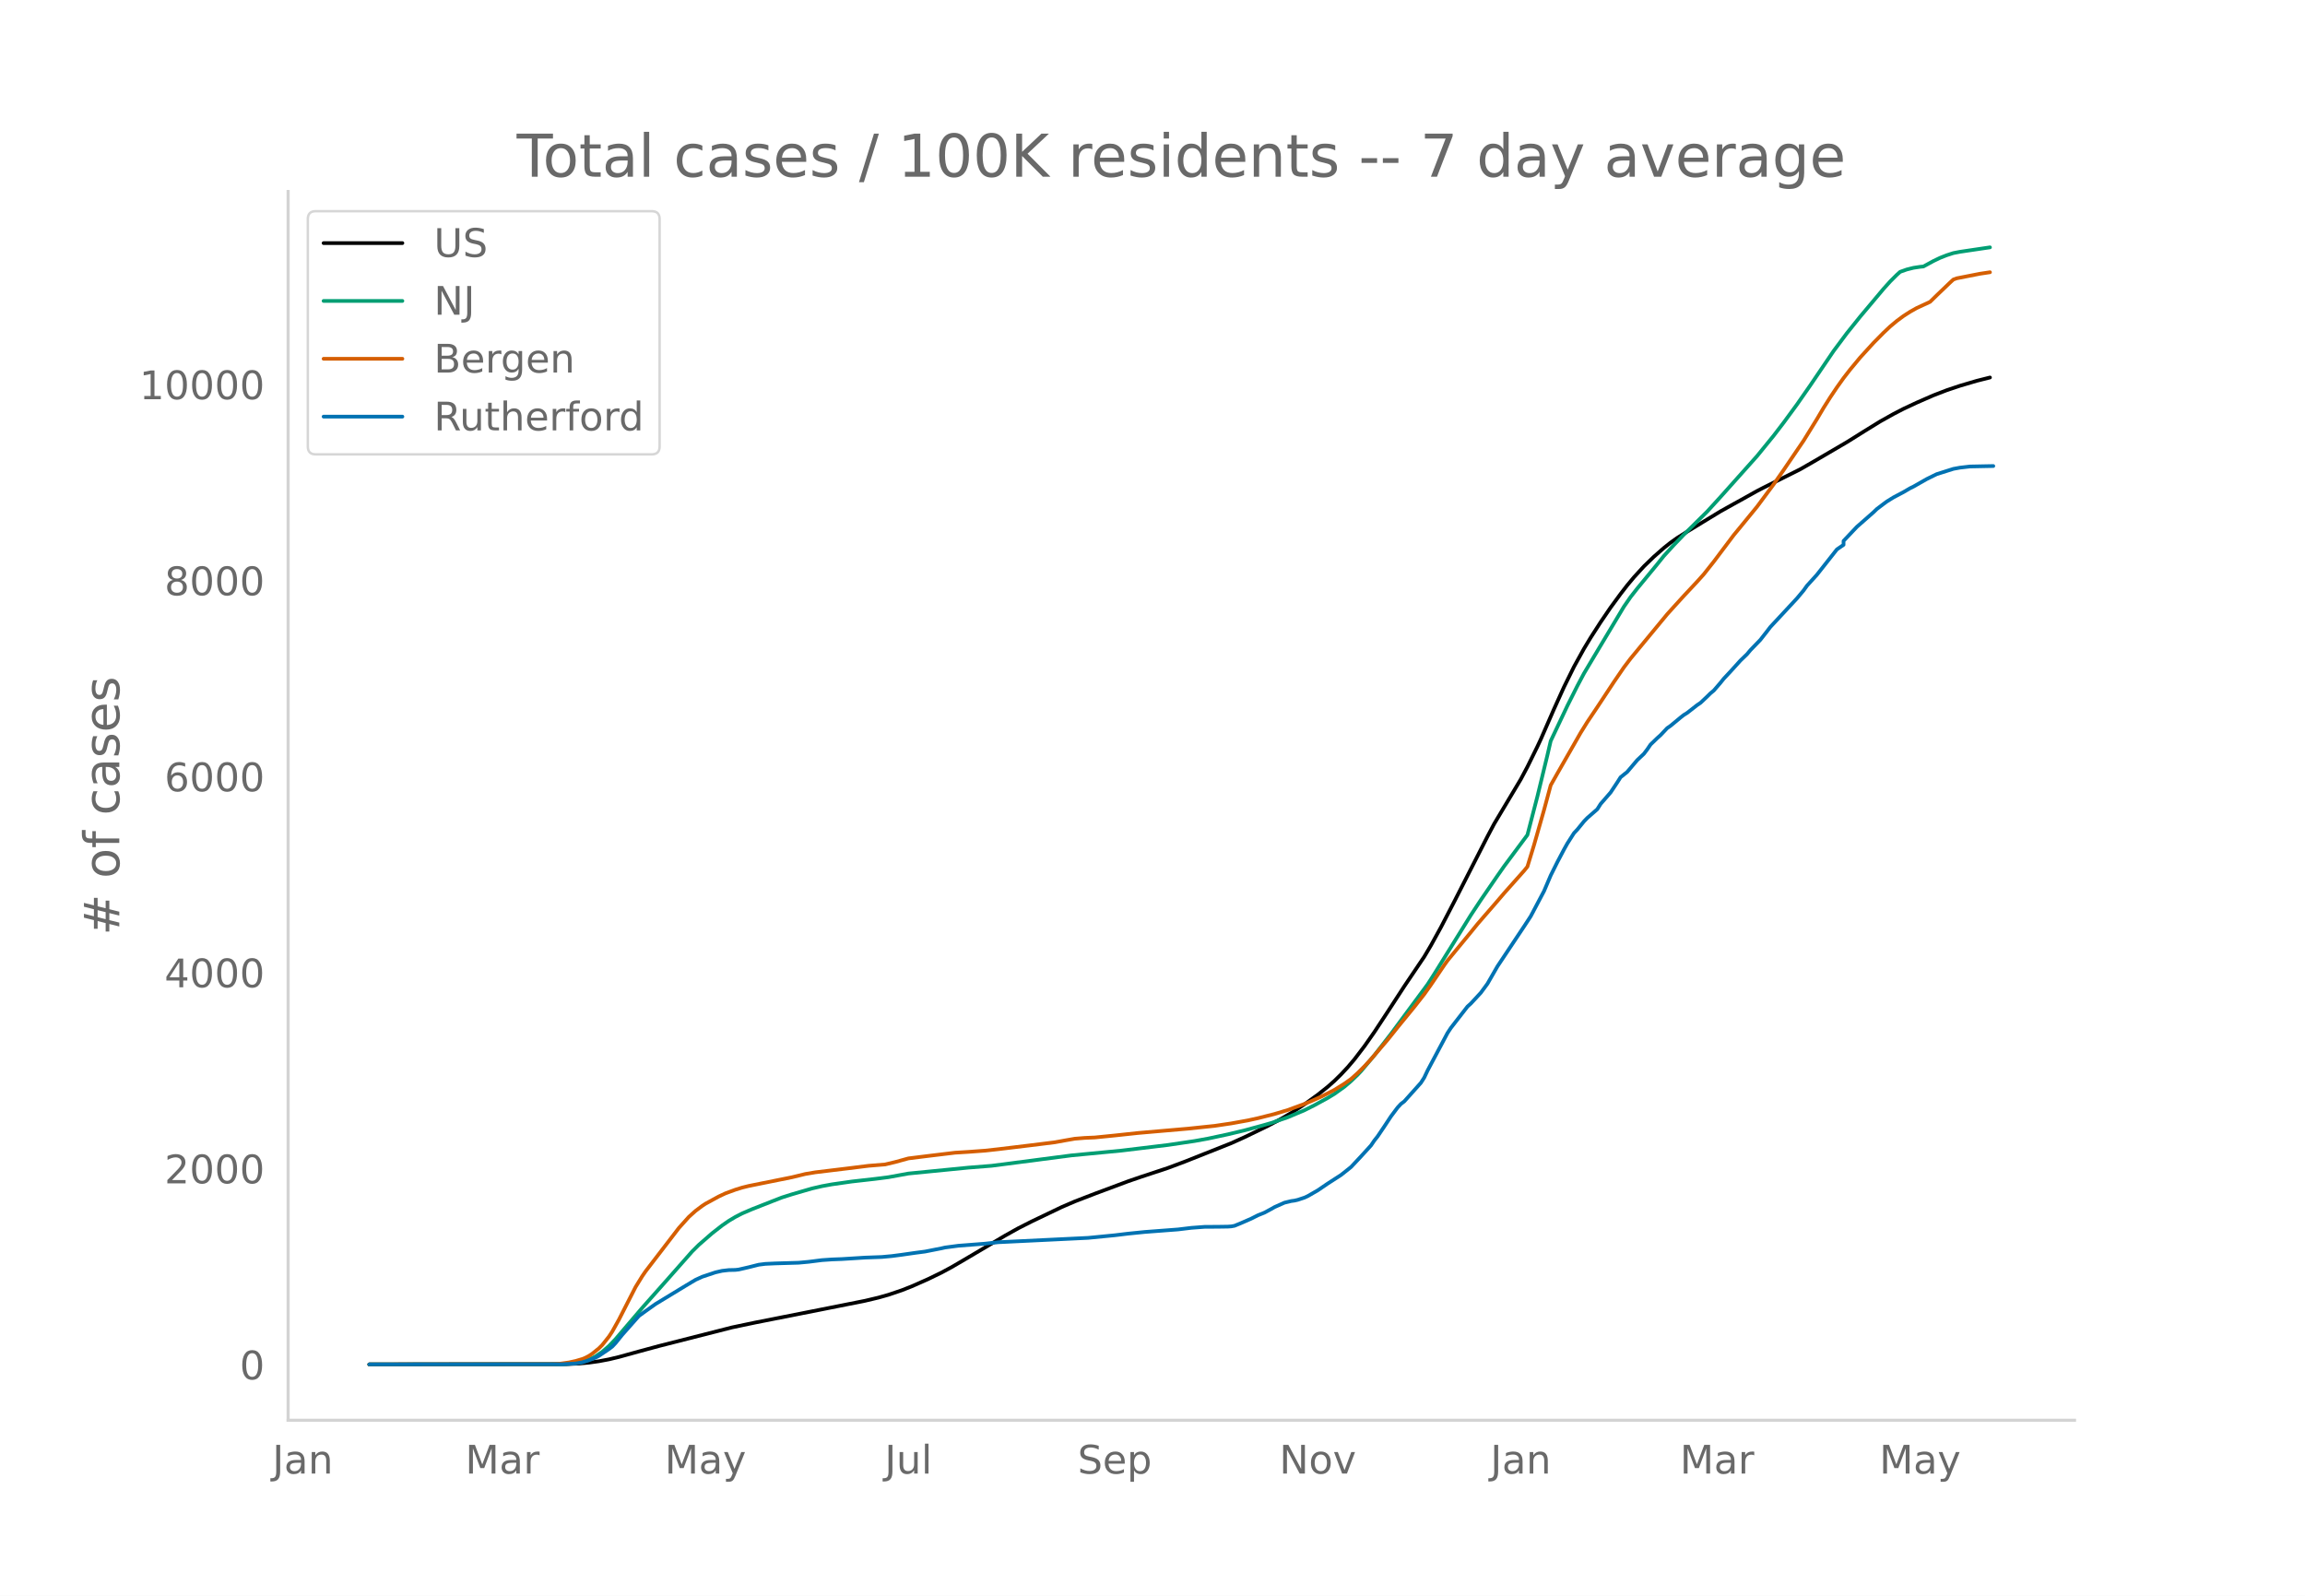
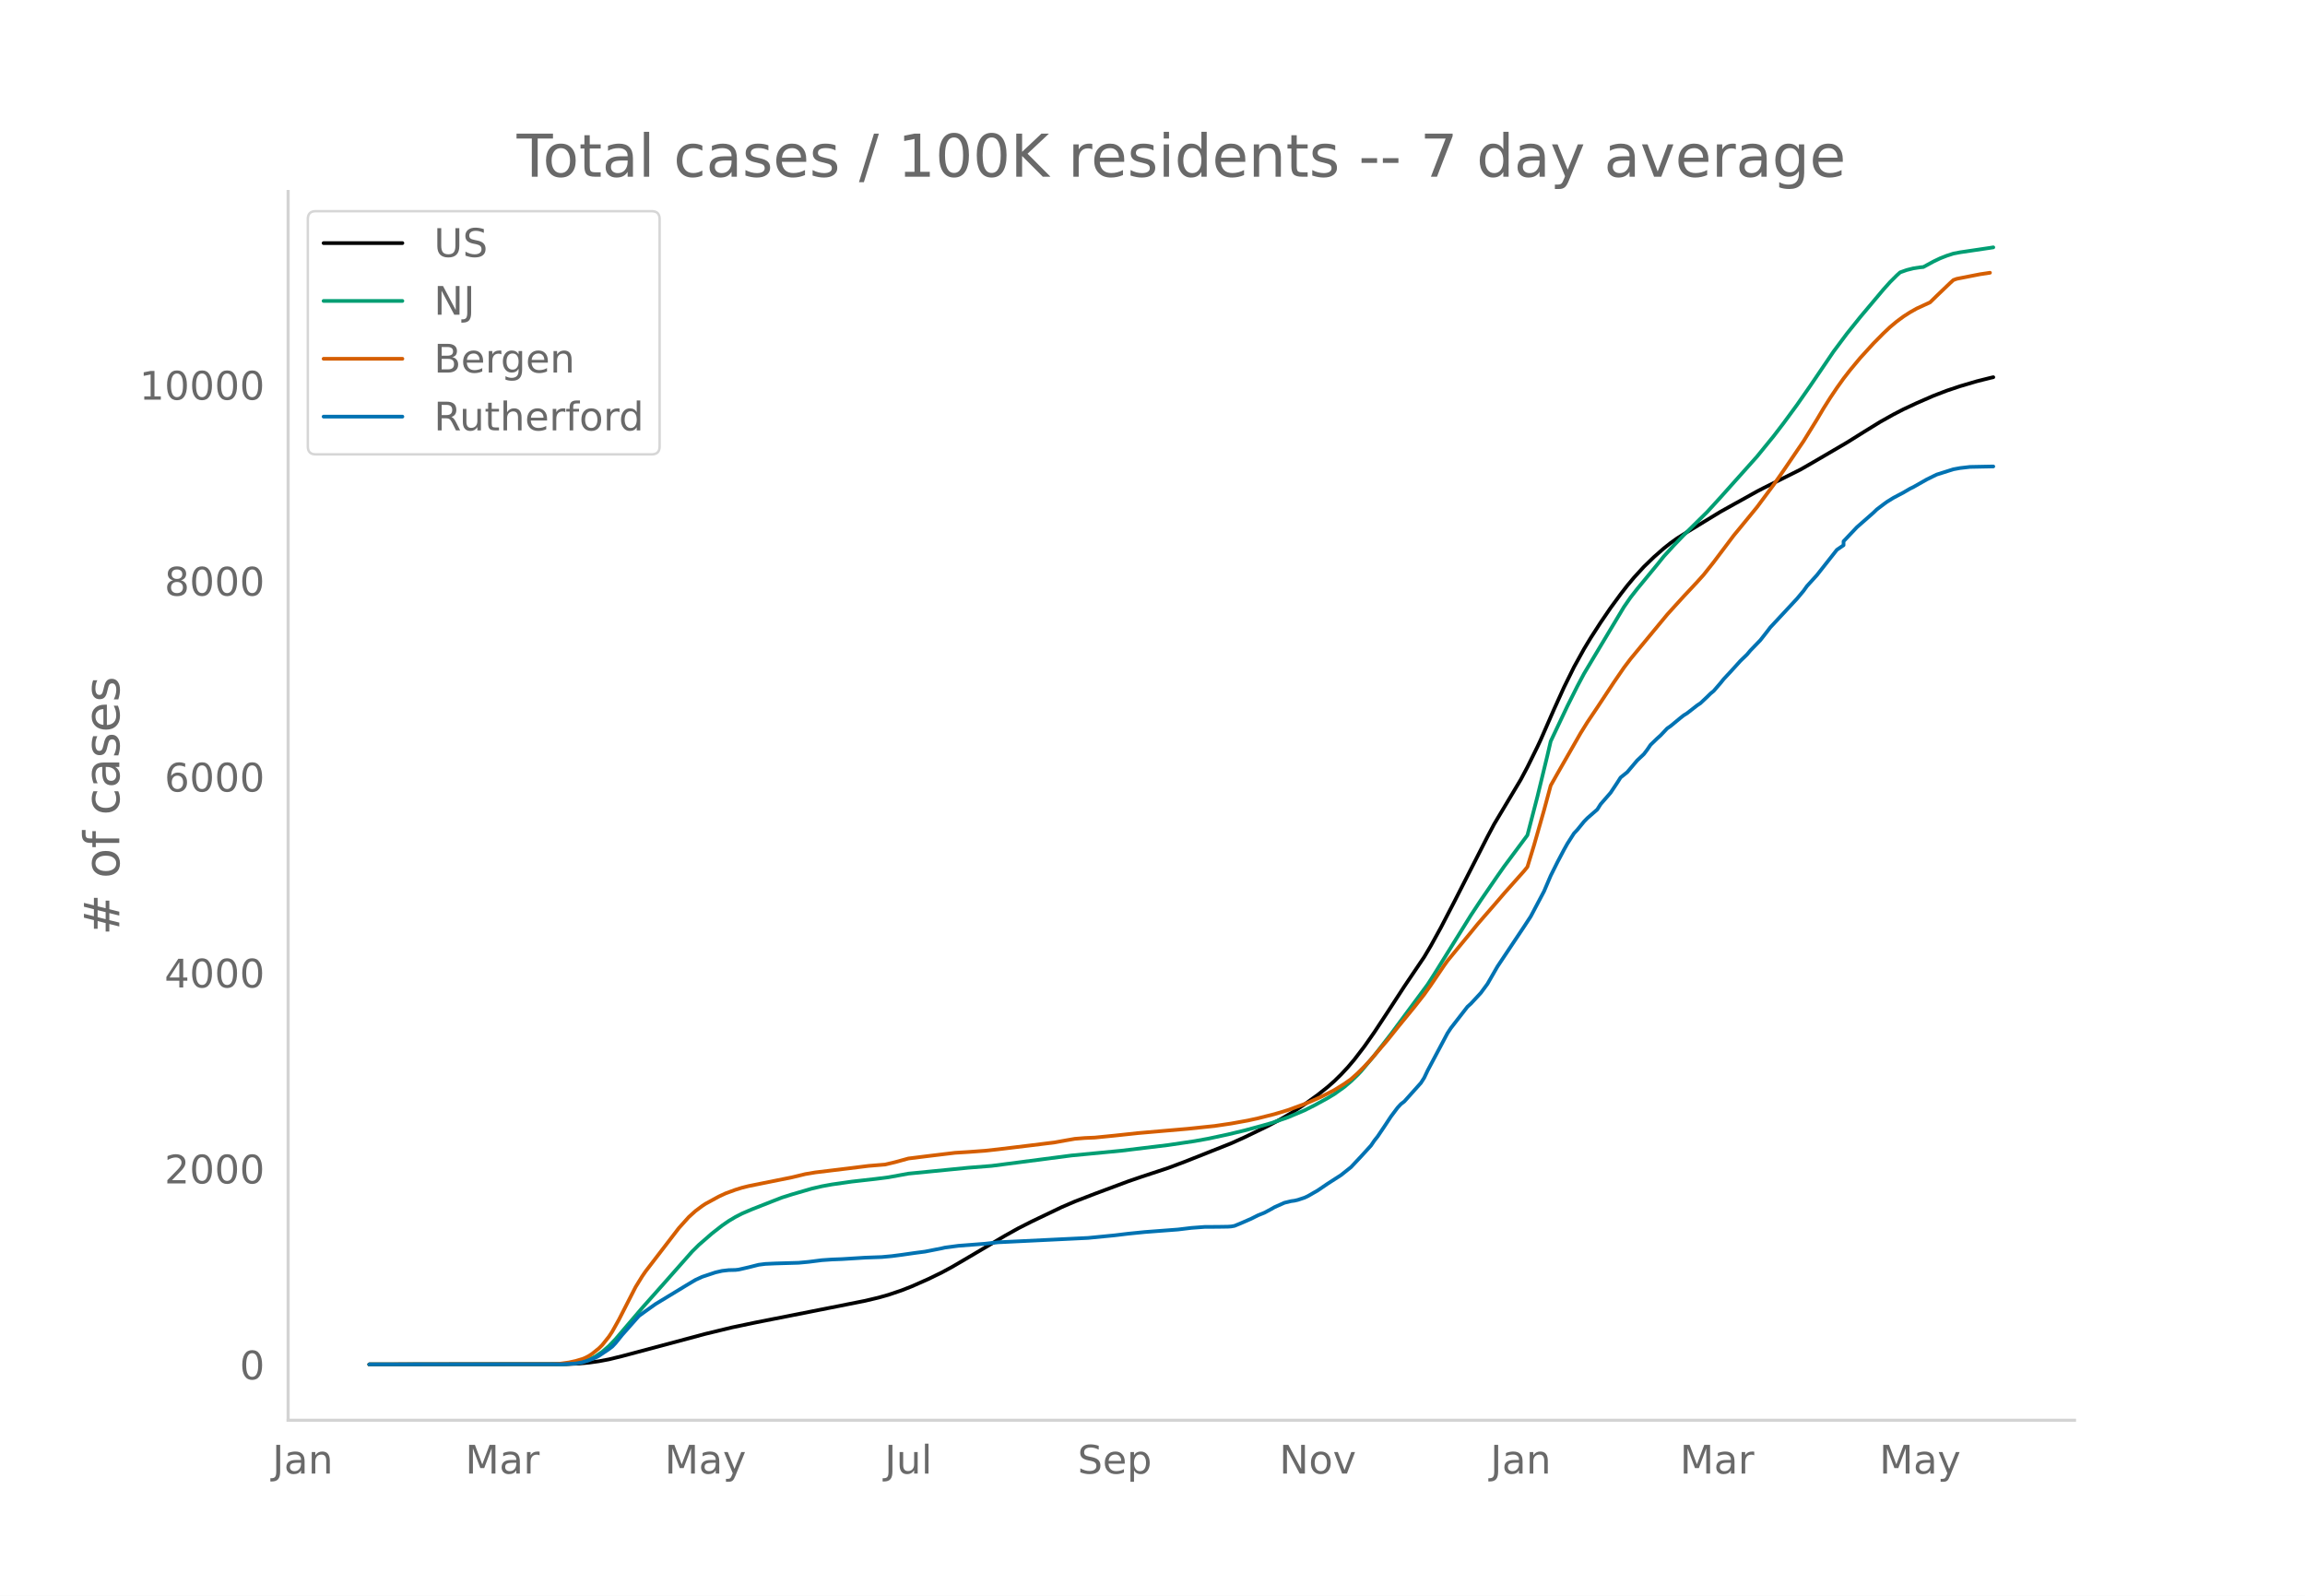
<svg xmlns="http://www.w3.org/2000/svg" xmlns:xlink="http://www.w3.org/1999/xlink" height="864" viewBox="0 0 936 648" width="1248">
  <defs>
    <style>*{stroke-linecap:butt;stroke-linejoin:round}</style>
  </defs>
  <g id="figure_1">
    <path d="M0 648h936V0H0z" style="fill:#fff" id="patch_1" />
    <g id="axes_1">
      <path d="M117 576.72h725.4V77.76H117z" style="fill:none" id="patch_2" />
-       <path clip-path="url(#pb59c79fce0)" d="m149.973 554.04 79.729-.096 5.405-.24 4.054-.378 4.054-.57 4.054-.764 4.054-.968 8.108-2.24 8.108-2.195 29.73-7.572 9.46-1.984 29.729-5.877 14.865-2.957 5.405-1.284 4.054-1.145 5.405-1.831 4.054-1.595 6.757-2.997 5.405-2.631 4.054-2.188 5.406-3.158 16.216-9.59 5.405-3.021 5.406-2.744 12.162-5.824 5.405-2.331 8.108-3.128 13.514-5.044 5.405-1.856 10.81-3.572 6.757-2.537 18.92-7.51 5.404-2.44 9.46-4.574 5.405-2.883 4.054-2.365 5.406-3.514 5.405-3.899 4.054-3.222 2.703-2.392 2.702-2.646 2.703-2.904 2.703-3.18 4.054-5.302 4.054-5.784 5.405-8.21 6.757-10.38 8.108-12.023 2.703-4.564 4.054-7.361 5.405-10.405 13.513-26.493 2.703-5.1 10.81-18.103 2.703-5.079 4.055-8.24 1.35-2.882 5.406-12.367 4.054-8.952 4.054-8.21 4.054-7.322 2.703-4.478 4.054-6.299 4.054-5.948 4.054-5.528 2.703-3.497 2.702-3.242 4.054-4.429 4.054-3.924 4.054-3.562 2.703-2.146 2.703-1.927 4.054-2.55 6.757-4.12 6.756-4.111 5.406-3.017 2.702-1.489 6.757-3.77 2.703-1.4 14.864-7.434 5.406-3.1 13.513-7.91 6.757-4.23 6.757-4.168 5.405-3.03 4.054-2.093 5.405-2.526 6.757-2.95 5.405-2.083 5.406-1.812 6.757-1.995 5.405-1.36h0" style="fill:none;stroke:#000;stroke-linecap:round;stroke-width:1.5" id="line2d_1" />
-       <path clip-path="url(#pb59c79fce0)" d="m149.973 554.04 77.026-.072 4.054-.18 2.703-.287 2.703-.473 2.702-.9 2.703-1.361 2.703-1.845 2.702-2.34 2.703-2.822 4.054-4.756 6.757-7.917 9.46-10.652 10.81-12.242 2.703-2.68 5.405-4.71 4.054-3.164 2.703-1.873 2.702-1.61 2.703-1.397 4.054-1.74 8.108-3.187 4.054-1.578 4.054-1.283 8.108-2.36 4.054-.937 4.054-.742 8.108-1.157 9.46-1.07 5.405-.688 8.108-1.48 24.324-2.397 9.46-.751 32.432-4.222 20.27-1.944 18.919-2.287 10.81-1.605 5.406-.977 8.108-1.736 6.756-1.62 6.757-1.829 4.054-1.155 6.757-2.332 6.757-2.846 4.054-2.036 5.405-2.96 2.703-1.636 4.054-2.902 2.702-2.295 2.703-2.61 1.351-1.418 5.406-6.446 6.757-8.702 14.864-20.088 2.703-4.2 14.865-23.936 4.054-6.143 6.756-9.84 2.703-3.853 9.46-12.726 4.054-15.625 4.054-16.712 1.35-5.81 6.758-14.275 4.054-8.079 2.702-5.086 4.054-6.8 12.162-20.312 2.703-3.907 2.703-3.448 8.108-9.853 2.702-3.376 4.055-4.435 4.054-4.228 9.459-9.34 5.405-5.919 5.406-6.047 9.459-10.584 6.757-8.299 4.054-5.293 5.405-7.366 5.406-7.761 9.459-13.939 5.405-7.247 5.406-6.73 9.459-11.257 2.703-3.012 2.702-2.697 1.352-1.218 2.702-.96 2.703-.675 2.703-.412 1.351-.135 4.054-2.208 2.703-1.297 2.702-1.065 2.703-.874 2.703-.522 12.162-1.802h0" style="fill:none;stroke:#009e73;stroke-linecap:round;stroke-width:1.5" id="line2d_2" />
-       <path clip-path="url(#pb59c79fce0)" d="m149.973 554.04 74.323-.105 2.703-.121 4.054-.574 2.703-.593 2.703-.795 1.35-.554 1.352-.71 1.352-.9 2.702-2.187 1.352-1.346 2.702-3.396 1.352-2.05 2.702-4.843 6.757-13.23 2.703-4.39 1.351-1.971 13.513-17.597 4.054-4.515 2.703-2.432 2.703-2.026 1.351-.894 5.406-2.954 2.702-1.265 4.054-1.496 2.703-.84 2.703-.671 5.405-1.093 12.162-2.447 5.405-1.315 4.054-.686 13.514-1.636 8.108-1.012 6.757-.554 4.054-.966 5.405-1.486 8.108-1.008 10.81-1.308 5.406-.33 6.757-.498 5.405-.595 13.514-1.632 9.459-1.176 4.054-.74 4.054-.706 4.054-.329 4.054-.174 8.108-.809 9.46-1.015 20.27-1.756 10.81-1.131 6.757-1 6.757-1.221 4.054-.89 6.757-1.705 5.405-1.627 6.757-2.464 2.702-1.116 4.054-1.822 2.703-1.362 2.703-1.4 4.054-2.522 2.702-1.905 2.703-2.422 2.703-2.689 2.702-2.921 6.757-7.9 4.054-5.068 6.757-8.262 4.054-5.164 2.703-3.803 5.405-7.992 1.351-1.878 5.406-6.564 4.054-4.933 2.702-3.326 2.703-3.13 4.054-4.662 4.054-4.727 8.108-9.12 1.351-1.66 2.703-8.842 4.054-14.202 2.703-10.015 2.703-4.793 9.459-16.53 2.703-4.352 4.054-6.04 6.756-10.24 4.054-5.918 2.703-3.574 14.865-18 2.703-2.994 4.054-4.45 5.405-5.782 2.703-3.005 4.054-5.12 8.108-10.784 2.702-3.274 6.757-8.254 6.757-9.094 4.054-5.811 8.108-11.915 5.405-8.75 2.703-4.575 2.703-4.274 2.702-4.027 2.703-3.791 2.703-3.479 4.054-4.88 5.405-5.923 4.054-4.107 2.703-2.547 2.702-2.255 2.703-2.001 2.703-1.74 2.702-1.52 5.406-2.499 2.702-2.647 5.406-5.178 1.351-1.236 1.352-.497 9.459-1.856 4.054-.61h0" style="fill:none;stroke:#d55e00;stroke-linecap:round;stroke-width:1.5" id="line2d_3" />
-       <path clip-path="url(#pb59c79fce0)" d="m149.973 554.04 78.378-.062 5.405-.31 2.703-.467 2.702-.839 2.703-1.087 1.351-.714 4.054-2.734 1.352-1.025 1.351-1.43 2.703-3.354 6.756-7.642 2.703-1.957 4.054-2.89 12.162-7.393 4.054-2.423 2.703-1.243 5.405-1.801 2.703-.622 2.703-.31 2.702-.063 1.352-.155 4.054-.932 4.054-1.025 2.702-.342 4.054-.186 9.46-.28 4.054-.372 5.405-.684 4.054-.28 4.054-.155 9.46-.59 6.756-.249 4.054-.372 4.054-.528 5.406-.777 4.054-.528 6.756-1.336 1.352-.31 5.405-.715 10.81-.839 5.406-.59 36.486-1.77 10.811-1.057 5.406-.652 6.756-.684 13.514-1.025 5.405-.652 5.405-.404 5.406-.031 4.054-.062 1.351-.094 1.351-.248 2.703-1.119 4.054-1.77 2.703-1.367 2.703-1.087 2.702-1.46 1.352-.777 4.054-1.802 2.702-.652 1.352-.187 1.35-.31 2.704-.901 1.351-.622 4.054-2.33 4.054-2.764 5.405-3.48 4.054-3.23 4.054-4.318 4.054-4.443 1.352-1.988 1.351-1.708 2.703-4.008 2.703-4.1 2.702-3.604 1.352-1.46 1.35-1.025 6.758-7.55 1.35-2.112 1.352-2.858 8.108-15.253 1.352-2.05 6.756-8.698 1.352-1.212 4.054-4.38 2.702-3.666 4.054-7.051 10.811-16.216 2.703-4.132 5.405-10.22 2.703-6.338 2.703-5.436 2.702-5.126 1.352-2.423 2.702-4.225 1.352-1.43 2.702-3.323 1.352-1.398 4.054-3.541 1.351-2.144 2.703-3.106 1.351-1.554 2.703-4.07 1.351-2.112 2.703-2.174 4.054-4.784 2.702-2.548 1.352-1.77 1.351-1.989 2.703-2.609 1.351-1.212 2.703-2.858 1.351-.932 4.054-3.355 1.352-1.056 1.35-.839 4.055-3.168 1.351-.901 2.703-2.547 1.351-1.336 1.352-1.119 2.702-3.137 1.352-1.678 2.702-2.889 4.054-4.473 2.703-2.61 1.351-1.615 4.054-4.194 2.703-3.448 1.351-1.77 4.054-4.35 6.757-7.27 2.703-3.23 1.351-1.895 4.054-4.473 8.108-10.283 2.703-1.864v-1.584l5.405-5.716 6.757-5.934 1.351-1.304 2.703-2.05 1.351-.995 2.703-1.677 4.054-2.144 2.703-1.584 1.351-.653 5.405-3.075 2.703-1.336 1.351-.652 6.757-2.144 2.703-.497 4.054-.466 9.46-.186h0" style="fill:none;stroke:#0072b2;stroke-linecap:round;stroke-width:1.5" id="line2d_4" />
+       <path clip-path="url(#pcd16454578)" d="m149.973 554.04 79.729-.096 5.405-.24 4.054-.378 4.054-.57 4.054-.763 5.406-1.323 33.783-9.027 10.81-2.618 9.46-1.984 29.73-5.875 14.865-2.955 5.405-1.283 4.054-1.145 5.405-1.83 4.054-1.594 6.757-2.995 5.405-2.631 4.054-2.186 5.406-3.157 16.216-9.585 5.405-3.02 5.406-2.743 12.162-5.821 5.405-2.33 8.108-3.126 13.514-5.042 5.405-1.856 10.81-3.57 6.757-2.535 18.92-7.506 5.404-2.44 9.46-4.572 5.405-2.881 4.054-2.364 5.406-3.513 5.405-3.896 4.054-3.22 2.703-2.392 2.702-2.644 2.703-2.903 2.703-3.178 4.054-5.3 4.054-5.782 5.405-8.205 6.757-10.376 8.108-12.017 2.703-4.562 4.054-7.358 5.405-10.4 13.513-26.48 2.703-5.099 10.81-18.093 2.703-5.077 4.055-8.236 1.35-2.88 5.406-12.362 4.054-8.947 4.054-8.206 4.054-7.32 2.703-4.475 4.054-6.296 4.054-5.946 4.054-5.525 2.703-3.495 2.702-3.24 4.054-4.428 4.054-3.922 4.054-3.56 2.703-2.145 2.703-1.926 4.054-2.55 6.757-4.116 6.756-4.11 5.406-3.015 2.702-1.49 6.757-3.767 2.703-1.4 14.864-7.43 5.406-3.098 13.513-7.907 6.757-4.228 6.757-4.166 5.405-3.028 4.054-2.093 5.405-2.524 6.757-2.949 5.405-2.082 5.406-1.811 6.757-1.995 5.405-1.358 1.351-.307h0" style="fill:none;stroke:#000;stroke-linecap:round;stroke-width:1.5" id="line2d_1" />
+       <path clip-path="url(#pcd16454578)" d="m149.973 554.04 77.026-.072 4.054-.18 2.703-.287 2.703-.472 2.702-.9 2.703-1.36 2.703-1.844 2.702-2.34 2.703-2.82 4.054-4.754 6.757-7.914 9.46-10.646 10.81-12.237 2.703-2.679 5.405-4.706 4.054-3.164 2.703-1.871 2.702-1.61 2.703-1.396 4.054-1.74 8.108-3.185 4.054-1.577 4.054-1.282 8.108-2.36 4.054-.937 4.054-.74 8.108-1.157 9.46-1.069 5.405-.688 8.108-1.48 24.324-2.395 9.46-.751 32.432-4.22 20.27-1.943 18.919-2.286 10.81-1.604 5.406-.977 8.108-1.735 6.756-1.619 6.757-1.828 4.054-1.155 6.757-2.33 6.757-2.845 4.054-2.036 5.405-2.959 2.703-1.634 4.054-2.901 2.702-2.294 2.703-2.609 1.351-1.418 5.406-6.442 6.757-8.698 14.864-20.078 2.703-4.2 14.865-23.924 4.054-6.14 6.756-9.835 2.703-3.85 9.46-12.721 4.054-15.618 4.054-16.703 1.35-5.808 6.758-14.268 4.054-8.075 2.702-5.085 4.054-6.796 12.162-20.302 2.703-3.906 2.703-3.446 8.108-9.849 2.702-3.373 4.055-4.434 4.054-4.226 9.459-9.336 5.405-5.915 5.406-6.044 9.459-10.58 6.757-8.295 4.054-5.29 5.405-7.363 5.406-7.757 9.459-13.933 5.405-7.243 5.406-6.727 9.459-11.252 2.703-3.01 2.702-2.696 1.352-1.218 2.702-.959 2.703-.675 2.703-.411 1.351-.136 4.054-2.207 2.703-1.296 2.702-1.064 2.703-.875 2.703-.521 12.162-1.801 1.351-.213h0" style="fill:none;stroke:#009e73;stroke-linecap:round;stroke-width:1.5" id="line2d_2" />
+       <path clip-path="url(#pcd16454578)" d="m149.973 554.04 74.323-.105 2.703-.121 4.054-.573 2.703-.593 2.703-.795 1.35-.554 1.352-.709 1.352-.9 2.702-2.185 1.352-1.347 2.702-3.394 1.352-2.05 2.702-4.84 6.757-13.223 2.703-4.39 1.351-1.968 13.513-17.59 4.054-4.511 2.703-2.432 2.703-2.024 1.351-.895 5.406-2.952 2.702-1.264 4.054-1.496 2.703-.84 2.703-.67 5.405-1.092 12.162-2.447 5.405-1.314 4.054-.685 13.514-1.636 8.108-1.01 6.757-.555 4.054-.965 5.405-1.485 8.108-1.009 10.81-1.306 5.406-.331 6.757-.498 5.405-.593 13.514-1.633 9.459-1.175 4.054-.74 4.054-.705 4.054-.328 4.054-.175 8.108-.808 9.46-1.015 20.27-1.755 10.81-1.13 6.757-1 6.757-1.22 4.054-.89 6.757-1.705 5.405-1.625 6.757-2.463 2.702-1.116 4.054-1.82 2.703-1.363 2.703-1.398 4.054-2.521 2.702-1.905 2.703-2.42 2.703-2.688 2.702-2.92 6.757-7.896 4.054-5.066 6.757-8.258 4.054-5.161 2.703-3.802 5.405-7.987 1.351-1.878 5.406-6.561 4.054-4.93 2.702-3.325 2.703-3.128 4.054-4.66 4.054-4.725 8.108-9.116 1.351-1.659 2.703-8.838 4.054-14.195 2.703-10.01 2.703-4.792 9.459-16.52 2.703-4.352 4.054-6.037 6.756-10.236 4.054-5.914 2.703-3.572 14.865-17.992 2.703-2.993 4.054-4.448 5.405-5.78 2.703-3.002 4.054-5.118 8.108-10.78 2.702-3.271 6.757-8.25 6.757-9.09 4.054-5.809 8.108-11.91 5.405-8.744 2.703-4.574 2.703-4.272 2.702-4.025 2.703-3.79 2.703-3.476 4.054-4.877 5.405-5.921 4.054-4.105 2.703-2.546 2.702-2.254 2.703-2 2.703-1.74 2.702-1.52 5.406-2.496 2.702-2.646 5.406-5.176 1.351-1.235 1.352-.497 9.459-1.855 4.054-.609h0" style="fill:none;stroke:#d55e00;stroke-linecap:round;stroke-width:1.5" id="line2d_3" />
+       <path clip-path="url(#pcd16454578)" d="m149.973 554.04 78.378-.062 5.405-.31 2.703-.466 2.702-.839 2.703-1.087 1.351-.714 4.054-2.732 1.352-1.025 1.351-1.428 2.703-3.354 6.756-7.638 2.703-1.956 4.054-2.888 12.162-7.39 4.054-2.422 2.703-1.242 5.405-1.8 2.703-.622 2.703-.31 2.702-.063 1.352-.155 4.054-.931 4.054-1.025 2.702-.342 4.054-.186 9.46-.28 4.054-.372 5.405-.683 4.054-.28 4.054-.155 9.46-.59 6.756-.248 4.054-.373 4.054-.528 5.406-.776 4.054-.528 6.756-1.335 1.352-.31 5.405-.715 10.81-.838 5.406-.59 36.486-1.77 10.811-1.055 5.406-.653 6.756-.683 13.514-1.024 5.405-.652 5.405-.404 5.406-.031 4.054-.062 1.351-.093 1.351-.249 2.703-1.118 4.054-1.77 2.703-1.366 2.703-1.086 2.702-1.46 1.352-.776 4.054-1.801 2.702-.652 1.352-.186 1.35-.31 2.704-.901 1.351-.621 4.054-2.33 4.054-2.763 5.405-3.477 4.054-3.23 4.054-4.316 4.054-4.44 1.352-1.987 1.351-1.708 2.703-4.006 2.703-4.098 2.702-3.602 1.352-1.46 1.35-1.024 6.758-7.545 1.35-2.112 1.352-2.857 8.108-15.245 1.352-2.05 6.756-8.694 1.352-1.21 4.054-4.38 2.702-3.663 4.054-7.049 10.811-16.208 2.703-4.13 5.405-10.215 2.703-6.335 2.703-5.434 2.702-5.123 1.352-2.422 2.702-4.223 1.352-1.428 2.702-3.323 1.352-1.397 4.054-3.54 1.351-2.142 2.703-3.105 1.351-1.553 2.703-4.067 1.351-2.112 2.703-2.173 4.054-4.782 2.702-2.546 1.352-1.77 1.351-1.987 2.703-2.609 1.351-1.21 2.703-2.857 1.351-.932 4.054-3.353 1.352-1.056 1.35-.838 4.055-3.167 1.351-.901 2.703-2.546 1.351-1.335 1.352-1.118 2.702-3.136 1.352-1.677 2.702-2.888 4.054-4.471 2.703-2.608 1.351-1.615 4.054-4.192 2.703-3.446 1.351-1.77 4.054-4.347 6.757-7.266 2.703-3.23 1.351-1.894 4.054-4.47 8.108-10.279 2.703-1.863v-1.583l5.405-5.714 6.757-5.93 1.351-1.304 2.703-2.05 1.351-.993 2.703-1.677 4.054-2.142 2.703-1.584 1.351-.652 5.405-3.074 2.703-1.335 1.351-.652 6.757-2.143 2.703-.497 4.054-.465 9.46-.187h0" style="fill:none;stroke:#0072b2;stroke-linecap:round;stroke-width:1.5" id="line2d_4" />
      <path d="M117 576.72V77.76" style="fill:none;stroke:#d3d3d3;stroke-linecap:square;stroke-linejoin:miter;stroke-width:1.25" id="patch_3" />
      <path d="M117 576.72h725.4" style="fill:none;stroke:#d3d3d3;stroke-linecap:square;stroke-linejoin:miter;stroke-width:1.25" id="patch_4" />
      <g id="matplotlib.axis_1">
        <g id="xtick_1">
          <g style="fill:#696969" transform="matrix(.16 0 0 -.16 110.613 598.378)" id="text_1">
            <defs>
              <path d="M9.813 72.906h9.859V5.078q0-13.187-5-19.14-5-5.954-16.094-5.954h-3.75v8.297h3.078q6.531 0 9.219 3.672Q9.813-4.39 9.813 5.078z" id="DejaVuSans-74" />
              <path d="M34.281 27.484q-10.89 0-15.093-2.484-4.204-2.484-4.204-8.5 0-4.781 3.157-7.594 3.156-2.797 8.562-2.797 7.485 0 12 5.297 4.516 5.297 4.516 14.078v2zm17.922 3.72V0H43.22v8.297Q40.14 3.328 35.547.953q-4.594-2.375-11.234-2.375-8.391 0-13.36 4.719Q6 8.016 6 15.922q0 9.219 6.172 13.906 6.187 4.688 18.437 4.688h12.61v.89q0 6.203-4.078 9.594-4.078 3.39-11.453 3.39-4.688 0-9.141-1.124-4.438-1.125-8.531-3.375v8.312q4.921 1.906 9.562 2.844 4.64.953 9.031.953 11.875 0 17.735-6.156 5.86-6.14 5.86-18.64z" id="DejaVuSans-97" />
              <path d="M54.89 33.016V0h-8.984v32.719q0 7.765-3.031 11.61-3.031 3.858-9.078 3.858-7.281 0-11.484-4.64-4.204-4.625-4.204-12.64V0H9.08v54.688h9.03v-8.5q3.235 4.937 7.594 7.374Q30.078 56 35.797 56q9.422 0 14.25-5.828 4.844-5.828 4.844-17.156z" id="DejaVuSans-110" />
            </defs>
            <use xlink:href="#DejaVuSans-74" />
            <use x="29.492" xlink:href="#DejaVuSans-97" />
            <use x="90.771" xlink:href="#DejaVuSans-110" />
          </g>
        </g>
        <g id="xtick_2">
          <g style="fill:#696969" transform="matrix(.16 0 0 -.16 188.933 598.378)" id="text_2">
            <defs>
              <path d="M9.813 72.906h14.703l18.593-49.61 18.703 49.61h14.704V0H66.89v64.016l-18.797-50h-9.907l-18.796 50V0H9.813z" id="DejaVuSans-77" />
              <path d="M41.11 46.297q-1.516.875-3.297 1.281Q36.03 48 33.89 48q-7.625 0-11.703-4.953-4.079-4.953-4.079-14.234V0H9.08v54.688h9.03v-8.5q2.844 4.984 7.375 7.39Q30.031 56 36.531 56q.922 0 2.047-.125 1.125-.11 2.484-.36z" id="DejaVuSans-114" />
            </defs>
            <use xlink:href="#DejaVuSans-77" />
            <use x="86.279" xlink:href="#DejaVuSans-97" />
            <use x="147.559" xlink:href="#DejaVuSans-114" />
          </g>
        </g>
        <g id="xtick_3">
          <g style="fill:#696969" transform="matrix(.16 0 0 -.16 269.918 598.378)" id="text_3">
            <defs>
              <path d="M32.172-5.078q-3.797-9.766-7.422-12.735-3.61-2.984-9.656-2.984H7.906v7.516h5.282q3.703 0 5.75 1.765Q21-9.766 23.483-3.219l1.61 4.094-22.11 53.813H12.5l17.094-42.766 17.093 42.766h9.516z" id="DejaVuSans-121" />
            </defs>
            <use xlink:href="#DejaVuSans-77" />
            <use x="86.279" xlink:href="#DejaVuSans-97" />
            <use x="147.559" xlink:href="#DejaVuSans-121" />
          </g>
        </g>
        <g id="xtick_4">
          <g style="fill:#696969" transform="matrix(.16 0 0 -.16 359.238 598.378)" id="text_4">
            <defs>
              <path d="M8.5 21.578v33.11h8.984V21.922q0-7.766 3.016-11.656 3.031-3.875 9.094-3.875 7.265 0 11.484 4.64 4.234 4.64 4.234 12.656v31h8.985V0h-8.984v8.406Q42.047 3.422 37.718 1q-4.313-2.422-10.032-2.422-9.421 0-14.312 5.86Q8.5 10.296 8.5 21.578zM31.11 56z" id="DejaVuSans-117" />
              <path d="M9.422 75.984h8.984V0H9.422z" id="DejaVuSans-108" />
            </defs>
            <use xlink:href="#DejaVuSans-74" />
            <use x="29.492" xlink:href="#DejaVuSans-117" />
            <use x="92.871" xlink:href="#DejaVuSans-108" />
          </g>
        </g>
        <g id="xtick_5">
          <g style="fill:#696969" transform="matrix(.16 0 0 -.16 437.593 598.378)" id="text_5">
            <defs>
              <path d="M53.516 70.516V60.89q-5.61 2.687-10.594 4-4.984 1.328-9.625 1.328-8.047 0-12.422-3.125t-4.375-8.89q0-4.845 2.906-7.313 2.907-2.453 11.016-3.97l5.953-1.218q11.031-2.11 16.281-7.406 5.25-5.297 5.25-14.172 0-10.61-7.11-16.078-7.093-5.469-20.812-5.469-5.172 0-11.015 1.172Q13.14.922 6.89 3.219v10.156q6-3.36 11.765-5.078 5.766-1.703 11.328-1.703 8.438 0 13.032 3.312 4.593 3.328 4.593 9.485 0 5.359-3.297 8.39-3.296 3.032-10.812 4.547L27.484 33.5q-11.03 2.188-15.968 6.875-4.922 4.688-4.922 13.047 0 9.672 6.812 15.234 6.813 5.563 18.766 5.563 5.14 0 10.453-.938 5.328-.922 10.89-2.765z" id="DejaVuSans-83" />
              <path d="M56.203 29.594v-4.39H14.891q.593-9.282 5.593-14.142 5-4.859 13.938-4.859 5.172 0 10.031 1.266 4.86 1.265 9.656 3.812v-8.5Q49.266.734 44.187-.344 39.11-1.422 33.892-1.422q-13.094 0-20.735 7.61-7.64 7.625-7.64 20.625 0 13.421 7.25 21.296Q20.016 56 32.328 56q11.031 0 17.453-7.11 6.422-7.093 6.422-19.296zm-8.984 2.64q-.094 7.36-4.125 11.75-4.032 4.407-10.672 4.407-7.516 0-12.031-4.25-4.516-4.25-5.203-11.97z" id="DejaVuSans-101" />
              <path d="M18.11 8.203v-29H9.077v75.484h9.031v-8.296q2.844 4.875 7.157 7.234Q29.594 56 35.594 56q9.968 0 16.187-7.906 6.235-7.907 6.235-20.797T51.78 6.484q-6.218-7.906-16.187-7.906-6 0-10.328 2.375-4.313 2.375-7.157 7.25zm30.578 19.094q0 9.906-4.079 15.547-4.078 5.64-11.203 5.64-7.14 0-11.218-5.64-4.079-5.64-4.079-15.547 0-9.906 4.078-15.547 4.079-5.64 11.22-5.64 7.124 0 11.202 5.64t4.078 15.547z" id="DejaVuSans-112" />
            </defs>
            <use xlink:href="#DejaVuSans-83" />
            <use x="63.477" xlink:href="#DejaVuSans-101" />
            <use x="125" xlink:href="#DejaVuSans-112" />
          </g>
        </g>
        <g id="xtick_6">
          <g style="fill:#696969" transform="matrix(.16 0 0 -.16 519.49 598.378)" id="text_6">
            <defs>
              <path d="M9.813 72.906h13.28l32.329-60.984v60.984h9.562V0h-13.28L19.39 60.984V0H9.813z" id="DejaVuSans-78" />
              <path d="M30.61 48.39q-7.22 0-11.422-5.64-4.204-5.64-4.204-15.453 0-9.813 4.172-15.453 4.188-5.64 11.453-5.64 7.188 0 11.375 5.655 4.203 5.672 4.203 15.438 0 9.719-4.203 15.406-4.187 5.688-11.375 5.688zm0 7.61q11.718 0 18.406-7.625 6.703-7.61 6.703-21.078 0-13.422-6.703-21.078-6.688-7.64-18.407-7.64-11.765 0-18.437 7.64-6.656 7.656-6.656 21.078 0 13.469 6.656 21.078Q18.844 56 30.609 56z" id="DejaVuSans-111" />
              <path d="M2.984 54.688H12.5L29.594 8.797l17.093 45.89h9.516L35.687 0H23.485z" id="DejaVuSans-118" />
            </defs>
            <use xlink:href="#DejaVuSans-78" />
            <use x="74.805" xlink:href="#DejaVuSans-111" />
            <use x="135.986" xlink:href="#DejaVuSans-118" />
          </g>
        </g>
        <g id="xtick_7">
          <g style="fill:#696969" transform="matrix(.16 0 0 -.16 605.204 598.378)" id="text_7">
            <use xlink:href="#DejaVuSans-74" />
            <use x="29.492" xlink:href="#DejaVuSans-97" />
            <use x="90.771" xlink:href="#DejaVuSans-110" />
          </g>
        </g>
        <g id="xtick_8">
          <g style="fill:#696969" transform="matrix(.16 0 0 -.16 682.172 598.378)" id="text_8">
            <use xlink:href="#DejaVuSans-77" />
            <use x="86.279" xlink:href="#DejaVuSans-97" />
            <use x="147.559" xlink:href="#DejaVuSans-114" />
          </g>
        </g>
        <g id="xtick_9">
          <g style="fill:#696969" transform="matrix(.16 0 0 -.16 763.158 598.378)" id="text_9">
            <use xlink:href="#DejaVuSans-77" />
            <use x="86.279" xlink:href="#DejaVuSans-97" />
            <use x="147.559" xlink:href="#DejaVuSans-121" />
          </g>
        </g>
      </g>
      <g id="matplotlib.axis_2">
        <g id="ytick_1">
          <g style="fill:#696969" transform="matrix(.16 0 0 -.16 97.32 560.119)" id="text_10">
            <defs>
              <path d="M31.781 66.406q-7.61 0-11.453-7.5Q16.5 51.422 16.5 36.375q0-14.984 3.828-22.484 3.844-7.5 11.453-7.5 7.672 0 11.5 7.5 3.844 7.5 3.844 22.484 0 15.047-3.844 22.531-3.828 7.5-11.5 7.5zm0 7.813q12.266 0 18.735-9.703 6.468-9.688 6.468-28.141 0-18.406-6.468-28.11-6.47-9.687-18.735-9.687-12.25 0-18.718 9.688-6.47 9.703-6.47 28.109 0 18.453 6.47 28.14Q19.53 74.22 31.78 74.22z" id="DejaVuSans-48" />
            </defs>
            <use xlink:href="#DejaVuSans-48" />
          </g>
        </g>
        <g id="ytick_2">
-           <g style="fill:#696969" transform="matrix(.16 0 0 -.16 66.78 480.517)" id="text_11">
+           <g style="fill:#696969" transform="matrix(.16 0 0 -.16 66.78 480.554)" id="text_11">
            <defs>
              <path d="M19.188 8.297h34.421V0H7.33v8.297q5.609 5.812 15.296 15.594 9.703 9.797 12.188 12.64 4.734 5.313 6.609 9 1.89 3.688 1.89 7.25 0 5.813-4.078 9.469-4.078 3.672-10.625 3.672-4.64 0-9.797-1.61-5.14-1.609-11-4.89v9.969Q13.767 71.78 18.938 73q5.188 1.219 9.485 1.219 11.328 0 18.062-5.672 6.735-5.656 6.735-15.125 0-4.5-1.688-8.531-1.672-4.016-6.125-9.485-1.218-1.422-7.765-8.187-6.532-6.766-18.453-18.922z" id="DejaVuSans-50" />
            </defs>
            <use xlink:href="#DejaVuSans-50" />
            <use x="63.623" xlink:href="#DejaVuSans-48" />
            <use x="127.246" xlink:href="#DejaVuSans-48" />
            <use x="190.869" xlink:href="#DejaVuSans-48" />
          </g>
        </g>
        <g id="ytick_3">
-           <g style="fill:#696969" transform="matrix(.16 0 0 -.16 66.78 400.914)" id="text_12">
+           <g style="fill:#696969" transform="matrix(.16 0 0 -.16 66.78 400.99)" id="text_12">
            <defs>
              <path d="M37.797 64.313 12.89 25.39h24.906zm-2.594 8.593H47.61V25.391h10.407v-8.203H47.609V0h-9.812v17.188H4.89v9.515z" id="DejaVuSans-52" />
            </defs>
            <use xlink:href="#DejaVuSans-52" />
            <use x="63.623" xlink:href="#DejaVuSans-48" />
            <use x="127.246" xlink:href="#DejaVuSans-48" />
            <use x="190.869" xlink:href="#DejaVuSans-48" />
          </g>
        </g>
        <g id="ytick_4">
-           <g style="fill:#696969" transform="matrix(.16 0 0 -.16 66.78 321.312)" id="text_13">
+           <g style="fill:#696969" transform="matrix(.16 0 0 -.16 66.78 321.424)" id="text_13">
            <defs>
              <path d="M33.016 40.375q-6.641 0-10.532-4.547-3.875-4.531-3.875-12.437 0-7.86 3.875-12.438 3.891-4.562 10.532-4.562 6.64 0 10.515 4.562 3.875 4.578 3.875 12.438 0 7.906-3.875 12.437-3.875 4.547-10.515 4.547zm19.578 30.922v-8.984q-3.719 1.75-7.5 2.671-3.782.938-7.5.938-9.766 0-14.922-6.594-5.14-6.594-5.875-19.922 2.875 4.25 7.219 6.516 4.359 2.266 9.578 2.266 10.984 0 17.36-6.672 6.374-6.657 6.374-18.125 0-11.235-6.64-18.032-6.641-6.78-17.672-6.78-12.657 0-19.344 9.687-6.688 9.703-6.688 28.109 0 17.281 8.204 27.563 8.203 10.28 22.015 10.28 3.719 0 7.5-.734t7.89-2.187z" id="DejaVuSans-54" />
            </defs>
            <use xlink:href="#DejaVuSans-54" />
            <use x="63.623" xlink:href="#DejaVuSans-48" />
            <use x="127.246" xlink:href="#DejaVuSans-48" />
            <use x="190.869" xlink:href="#DejaVuSans-48" />
          </g>
        </g>
        <g id="ytick_5">
-           <g style="fill:#696969" transform="matrix(.16 0 0 -.16 66.78 241.71)" id="text_14">
+           <g style="fill:#696969" transform="matrix(.16 0 0 -.16 66.78 241.86)" id="text_14">
            <defs>
              <path d="M31.781 34.625q-7.031 0-11.062-3.766-4.016-3.765-4.016-10.343 0-6.594 4.016-10.36Q24.75 6.391 31.78 6.391q7.032 0 11.078 3.78 4.063 3.798 4.063 10.345 0 6.578-4.031 10.343-4.016 3.766-11.11 3.766zm-9.86 4.188q-6.343 1.562-9.89 5.906Q8.5 49.079 8.5 55.329q0 8.733 6.219 13.812 6.234 5.078 17.062 5.078 10.89 0 17.094-5.078 6.203-5.079 6.203-13.813 0-6.25-3.547-10.61-3.531-4.343-9.828-5.906 7.125-1.656 11.094-6.5 3.984-4.828 3.984-11.796 0-10.61-6.468-16.282-6.47-5.656-18.532-5.656-12.047 0-18.531 5.656-6.469 5.672-6.469 16.282 0 6.968 4 11.797 4.016 4.843 11.14 6.5zM18.314 54.39q0-5.657 3.53-8.828 3.548-3.172 9.938-3.172 6.36 0 9.938 3.172 3.593 3.171 3.593 8.828 0 5.672-3.593 8.843-3.578 3.172-9.938 3.172-6.39 0-9.937-3.172-3.532-3.172-3.532-8.843z" id="DejaVuSans-56" />
            </defs>
            <use xlink:href="#DejaVuSans-56" />
            <use x="63.623" xlink:href="#DejaVuSans-48" />
            <use x="127.246" xlink:href="#DejaVuSans-48" />
            <use x="190.869" xlink:href="#DejaVuSans-48" />
          </g>
        </g>
        <g id="ytick_6">
-           <g style="fill:#696969" transform="matrix(.16 0 0 -.16 56.6 162.108)" id="text_15">
+           <g style="fill:#696969" transform="matrix(.16 0 0 -.16 56.6 162.295)" id="text_15">
            <defs>
              <path d="M12.406 8.297h16.11v55.625l-17.532-3.516v8.985l17.438 3.515h9.86V8.296H54.39V0H12.406z" id="DejaVuSans-49" />
            </defs>
            <use xlink:href="#DejaVuSans-49" />
            <use x="63.623" xlink:href="#DejaVuSans-48" />
            <use x="127.246" xlink:href="#DejaVuSans-48" />
            <use x="190.869" xlink:href="#DejaVuSans-48" />
            <use x="254.492" xlink:href="#DejaVuSans-48" />
          </g>
        </g>
        <g style="fill:#696969" transform="matrix(0 -.2 -.2 0 48.44 379.813)" id="text_16">
          <defs>
            <path d="M51.125 44H36.922l-4.11-16.313h14.313zm-7.328 27.781-5.078-20.265h14.265L58.11 71.78h7.813L60.89 51.516h15.234V44h-17.14l-4-16.313h15.53V20.22H53.079L48 0h-7.813l5.032 20.219H30.906L25.875 0h-7.86l5.079 20.219H7.719v7.468h17.187L29 44H13.281v7.516h17.625l4.985 20.265z" id="DejaVuSans-35" />
            <path d="M37.11 75.984V68.5h-8.594q-4.828 0-6.72-1.953-1.874-1.953-1.874-7.031v-4.828h14.797v-6.985H19.922V0H10.89v47.703H2.297v6.984h8.594V58.5q0 9.125 4.25 13.297 4.25 4.187 13.468 4.187z" id="DejaVuSans-102" />
            <path d="M48.781 52.594v-8.407q-3.812 2.11-7.64 3.157-3.828 1.047-7.735 1.047-8.75 0-13.593-5.547-4.829-5.532-4.829-15.547 0-10.016 4.829-15.563 4.843-5.53 13.593-5.53 3.907 0 7.735 1.046 3.828 1.047 7.64 3.156V2.094Q45.016.344 40.984-.531q-4.015-.89-8.562-.89-12.36 0-19.64 7.765-7.266 7.765-7.266 20.953 0 13.375 7.343 21.031Q20.22 56 33.016 56q4.14 0 8.093-.86 3.953-.843 7.672-2.546z" id="DejaVuSans-99" />
            <path d="M44.281 53.078v-8.5q-3.797 1.953-7.906 2.922-4.094.984-8.5.984-6.688 0-10.031-2.047-3.344-2.046-3.344-6.156 0-3.125 2.39-4.906 2.391-1.781 9.626-3.39l3.078-.688q9.562-2.047 13.593-5.781 4.032-3.735 4.032-10.422 0-7.625-6.032-12.078-6.03-4.438-16.578-4.438-4.39 0-9.156.86Q10.688.296 5.422 2v9.281q4.984-2.594 9.812-3.89 4.829-1.282 9.579-1.282 6.343 0 9.75 2.172 3.421 2.172 3.421 6.125 0 3.656-2.468 5.61-2.453 1.953-10.813 3.765l-3.125.735q-8.344 1.75-12.062 5.39-3.704 3.64-3.704 9.985 0 7.718 5.47 11.906Q16.75 56 26.811 56q4.97 0 9.36-.734 4.406-.72 8.11-2.188z" id="DejaVuSans-115" />
          </defs>
          <use xlink:href="#DejaVuSans-35" />
          <use x="83.789" xlink:href="#DejaVuSans-32" />
          <use x="115.576" xlink:href="#DejaVuSans-111" />
          <use x="176.758" xlink:href="#DejaVuSans-102" />
          <use x="211.963" xlink:href="#DejaVuSans-32" />
          <use x="243.75" xlink:href="#DejaVuSans-99" />
          <use x="298.73" xlink:href="#DejaVuSans-97" />
          <use x="360.01" xlink:href="#DejaVuSans-115" />
          <use x="412.109" xlink:href="#DejaVuSans-101" />
          <use x="473.633" xlink:href="#DejaVuSans-115" />
        </g>
      </g>
      <g style="fill:#696969" transform="matrix(.24 0 0 -.24 209.82 71.76)" id="text_17">
        <defs>
          <path d="M-.297 72.906h61.672v-8.312H35.5V0h-9.906v64.594H-.296z" id="DejaVuSans-84" />
          <path d="M18.313 70.219V54.688h18.5v-6.985h-18.5V18.016q0-6.688 1.828-8.594 1.828-1.906 7.453-1.906h9.218V0h-9.218q-10.407 0-14.36 3.875-3.953 3.89-3.953 14.14v29.688H2.687v6.984h6.594V70.22z" id="DejaVuSans-116" />
          <path d="M25.39 72.906h8.297L8.297-9.28H0z" id="DejaVuSans-47" />
          <path d="M9.813 72.906h9.859V42.094L52.39 72.906h12.703L28.906 38.922 67.672 0H54.688L19.672 35.11V0h-9.86z" id="DejaVuSans-75" />
          <path d="M9.422 54.688h8.984V0H9.422zm0 21.296h8.984v-11.39H9.422z" id="DejaVuSans-105" />
          <path d="M45.406 46.39v29.594h8.985V0h-8.985v8.203Q42.578 3.328 38.25.953q-4.313-2.375-10.375-2.375-9.906 0-16.14 7.906-6.22 7.922-6.22 20.813 0 12.89 6.22 20.797Q17.968 56 27.874 56q6.063 0 10.375-2.375 4.328-2.36 7.156-7.234zm-30.61-19.093q0-9.906 4.079-15.547 4.078-5.64 11.203-5.64 7.125 0 11.219 5.64 4.11 5.64 4.11 15.547 0 9.906-4.11 15.547-4.094 5.64-11.219 5.64-7.125 0-11.203-5.64-4.078-5.64-4.078-15.547z" id="DejaVuSans-100" />
          <path d="M4.89 31.39h26.313v-8H4.891z" id="DejaVuSans-45" />
          <path d="M8.203 72.906h46.875v-4.203L28.61 0H18.312L43.22 64.594H8.203z" id="DejaVuSans-55" />
          <path d="M45.406 27.984q0 9.766-4.031 15.125-4.016 5.375-11.297 5.375-7.219 0-11.25-5.375-4.031-5.359-4.031-15.125 0-9.718 4.031-15.093t11.25-5.375q7.281 0 11.297 5.375 4.031 5.375 4.031 15.093zm8.985-21.203q0-13.953-6.203-20.765Q42-20.797 29.203-20.797q-4.734 0-8.937.703-4.203.703-8.157 2.172v8.735q3.954-2.141 7.813-3.157 3.86-1.031 7.86-1.031 8.843 0 13.234 4.61 4.39 4.609 4.39 13.937v4.453q-2.781-4.844-7.125-7.234Q33.938 0 27.875 0 17.828 0 11.672 7.656q-6.156 7.672-6.156 20.328 0 12.688 6.156 20.344Q17.828 56 27.875 56q6.063 0 10.406-2.39 4.344-2.391 7.125-7.22v8.297h8.985z" id="DejaVuSans-103" />
        </defs>
        <use xlink:href="#DejaVuSans-84" />
        <use x="44.084" xlink:href="#DejaVuSans-111" />
        <use x="105.266" xlink:href="#DejaVuSans-116" />
        <use x="144.475" xlink:href="#DejaVuSans-97" />
        <use x="205.754" xlink:href="#DejaVuSans-108" />
        <use x="233.537" xlink:href="#DejaVuSans-32" />
        <use x="265.324" xlink:href="#DejaVuSans-99" />
        <use x="320.305" xlink:href="#DejaVuSans-97" />
        <use x="381.584" xlink:href="#DejaVuSans-115" />
        <use x="433.684" xlink:href="#DejaVuSans-101" />
        <use x="495.207" xlink:href="#DejaVuSans-115" />
        <use x="547.307" xlink:href="#DejaVuSans-32" />
        <use x="579.094" xlink:href="#DejaVuSans-47" />
        <use x="612.785" xlink:href="#DejaVuSans-32" />
        <use x="644.572" xlink:href="#DejaVuSans-49" />
        <use x="708.195" xlink:href="#DejaVuSans-48" />
        <use x="771.818" xlink:href="#DejaVuSans-48" />
        <use x="835.441" xlink:href="#DejaVuSans-75" />
        <use x="901.018" xlink:href="#DejaVuSans-32" />
        <use x="932.805" xlink:href="#DejaVuSans-114" />
        <use x="971.668" xlink:href="#DejaVuSans-101" />
        <use x="1033.191" xlink:href="#DejaVuSans-115" />
        <use x="1085.291" xlink:href="#DejaVuSans-105" />
        <use x="1113.074" xlink:href="#DejaVuSans-100" />
        <use x="1176.551" xlink:href="#DejaVuSans-101" />
        <use x="1238.074" xlink:href="#DejaVuSans-110" />
        <use x="1301.453" xlink:href="#DejaVuSans-116" />
        <use x="1340.662" xlink:href="#DejaVuSans-115" />
        <use x="1392.762" xlink:href="#DejaVuSans-32" />
        <use x="1424.549" xlink:href="#DejaVuSans-45" />
        <use x="1460.633" xlink:href="#DejaVuSans-45" />
        <use x="1496.717" xlink:href="#DejaVuSans-32" />
        <use x="1528.504" xlink:href="#DejaVuSans-55" />
        <use x="1592.127" xlink:href="#DejaVuSans-32" />
        <use x="1623.914" xlink:href="#DejaVuSans-100" />
        <use x="1687.391" xlink:href="#DejaVuSans-97" />
        <use x="1748.67" xlink:href="#DejaVuSans-121" />
        <use x="1807.85" xlink:href="#DejaVuSans-32" />
        <use x="1839.637" xlink:href="#DejaVuSans-97" />
        <use x="1900.916" xlink:href="#DejaVuSans-118" />
        <use x="1960.096" xlink:href="#DejaVuSans-101" />
        <use x="2021.619" xlink:href="#DejaVuSans-114" />
        <use x="2062.732" xlink:href="#DejaVuSans-97" />
        <use x="2124.012" xlink:href="#DejaVuSans-103" />
        <use x="2187.488" xlink:href="#DejaVuSans-101" />
      </g>
      <g id="legend_1">
        <path d="M128.2 184.5h136.45q3.2 0 3.2-3.2V88.96q0-3.2-3.2-3.2H128.2q-3.2 0-3.2 3.2v92.34q0 3.2 3.2 3.2z" style="fill:none;opacity:.8;stroke:#ccc;stroke-linejoin:miter" id="patch_5" />
        <path d="M131.4 98.718h32" style="fill:none;stroke:#000;stroke-linecap:round;stroke-width:1.5" id="line2d_5" />
        <g style="fill:#696969" transform="matrix(.16 0 0 -.16 176.2 104.317)" id="text_18">
          <defs>
            <path d="M8.688 72.906h9.921V28.61q0-11.718 4.235-16.875 4.25-5.14 13.781-5.14 9.469 0 13.719 5.14 4.25 5.157 4.25 16.875v44.297H64.5V27.391q0-14.25-7.063-21.532-7.046-7.28-20.812-7.28-13.828 0-20.89 7.28-7.047 7.282-7.047 21.532z" id="DejaVuSans-85" />
          </defs>
          <use xlink:href="#DejaVuSans-85" />
          <use x="73.193" xlink:href="#DejaVuSans-83" />
        </g>
        <path d="M131.4 122.203h32" style="fill:none;stroke:#009e73;stroke-linecap:round;stroke-width:1.5" id="line2d_7" />
        <g style="fill:#696969" transform="matrix(.16 0 0 -.16 176.2 127.802)" id="text_19">
          <use xlink:href="#DejaVuSans-78" />
          <use x="74.805" xlink:href="#DejaVuSans-74" />
        </g>
        <path d="M131.4 145.688h32" style="fill:none;stroke:#d55e00;stroke-linecap:round;stroke-width:1.5" id="line2d_9" />
        <g style="fill:#696969" transform="matrix(.16 0 0 -.16 176.2 151.287)" id="text_20">
          <defs>
            <path d="M19.672 34.813V8.108H35.5q7.953 0 11.781 3.297 3.844 3.297 3.844 10.078 0 6.844-3.844 10.078-3.828 3.25-11.781 3.25zm0 29.984V42.828h14.61q7.218 0 10.75 2.703 3.546 2.719 3.546 8.282 0 5.515-3.547 8.25-3.531 2.734-10.75 2.734zm-9.86 8.11h25.204q11.28 0 17.375-4.688Q58.5 63.53 58.5 54.89q0-6.703-3.125-10.657-3.125-3.953-9.188-4.922 7.282-1.562 11.313-6.53 4.031-4.954 4.031-12.376 0-9.765-6.64-15.093Q48.25 0 35.984 0H9.812z" id="DejaVuSans-66" />
          </defs>
          <use xlink:href="#DejaVuSans-66" />
          <use x="68.604" xlink:href="#DejaVuSans-101" />
          <use x="130.127" xlink:href="#DejaVuSans-114" />
          <use x="169.49" xlink:href="#DejaVuSans-103" />
          <use x="232.967" xlink:href="#DejaVuSans-101" />
          <use x="294.49" xlink:href="#DejaVuSans-110" />
        </g>
        <path d="M131.4 169.173h32" style="fill:none;stroke:#0072b2;stroke-linecap:round;stroke-width:1.5" id="line2d_11" />
        <g style="fill:#696969" transform="matrix(.16 0 0 -.16 176.2 174.773)" id="text_21">
          <defs>
            <path d="M44.39 34.188q3.172-1.079 6.172-4.594 3-3.516 6.032-9.672L66.609 0H56l-9.313 18.703q-3.624 7.328-7.015 9.719-3.39 2.39-9.25 2.39h-10.75V0h-9.86v72.906h22.266q12.5 0 18.656-5.234 6.157-5.219 6.157-15.766 0-6.89-3.203-11.437-3.204-4.532-9.297-6.282zM19.673 64.797V38.922h12.406q7.125 0 10.766 3.297 3.64 3.297 3.64 9.687 0 6.39-3.64 9.64-3.64 3.25-10.766 3.25z" id="DejaVuSans-82" />
            <path d="M54.89 33.016V0h-8.984v32.719q0 7.765-3.031 11.61-3.031 3.858-9.078 3.858-7.281 0-11.484-4.64-4.204-4.625-4.204-12.64V0H9.08v75.984h9.03V46.188q3.235 4.937 7.594 7.374Q30.078 56 35.797 56q9.422 0 14.25-5.828 4.844-5.828 4.844-17.156z" id="DejaVuSans-104" />
          </defs>
          <use xlink:href="#DejaVuSans-82" />
          <use x="64.982" xlink:href="#DejaVuSans-117" />
          <use x="128.361" xlink:href="#DejaVuSans-116" />
          <use x="167.57" xlink:href="#DejaVuSans-104" />
          <use x="230.949" xlink:href="#DejaVuSans-101" />
          <use x="292.473" xlink:href="#DejaVuSans-114" />
          <use x="333.586" xlink:href="#DejaVuSans-102" />
          <use x="368.791" xlink:href="#DejaVuSans-111" />
          <use x="429.973" xlink:href="#DejaVuSans-114" />
          <use x="469.336" xlink:href="#DejaVuSans-100" />
        </g>
      </g>
    </g>
  </g>
  <defs>
-     <clipPath id="pb59c79fce0">
+     <clipPath id="pcd16454578">
      <path d="M117 77.76h725.4v498.96H117z" />
    </clipPath>
  </defs>
</svg>
